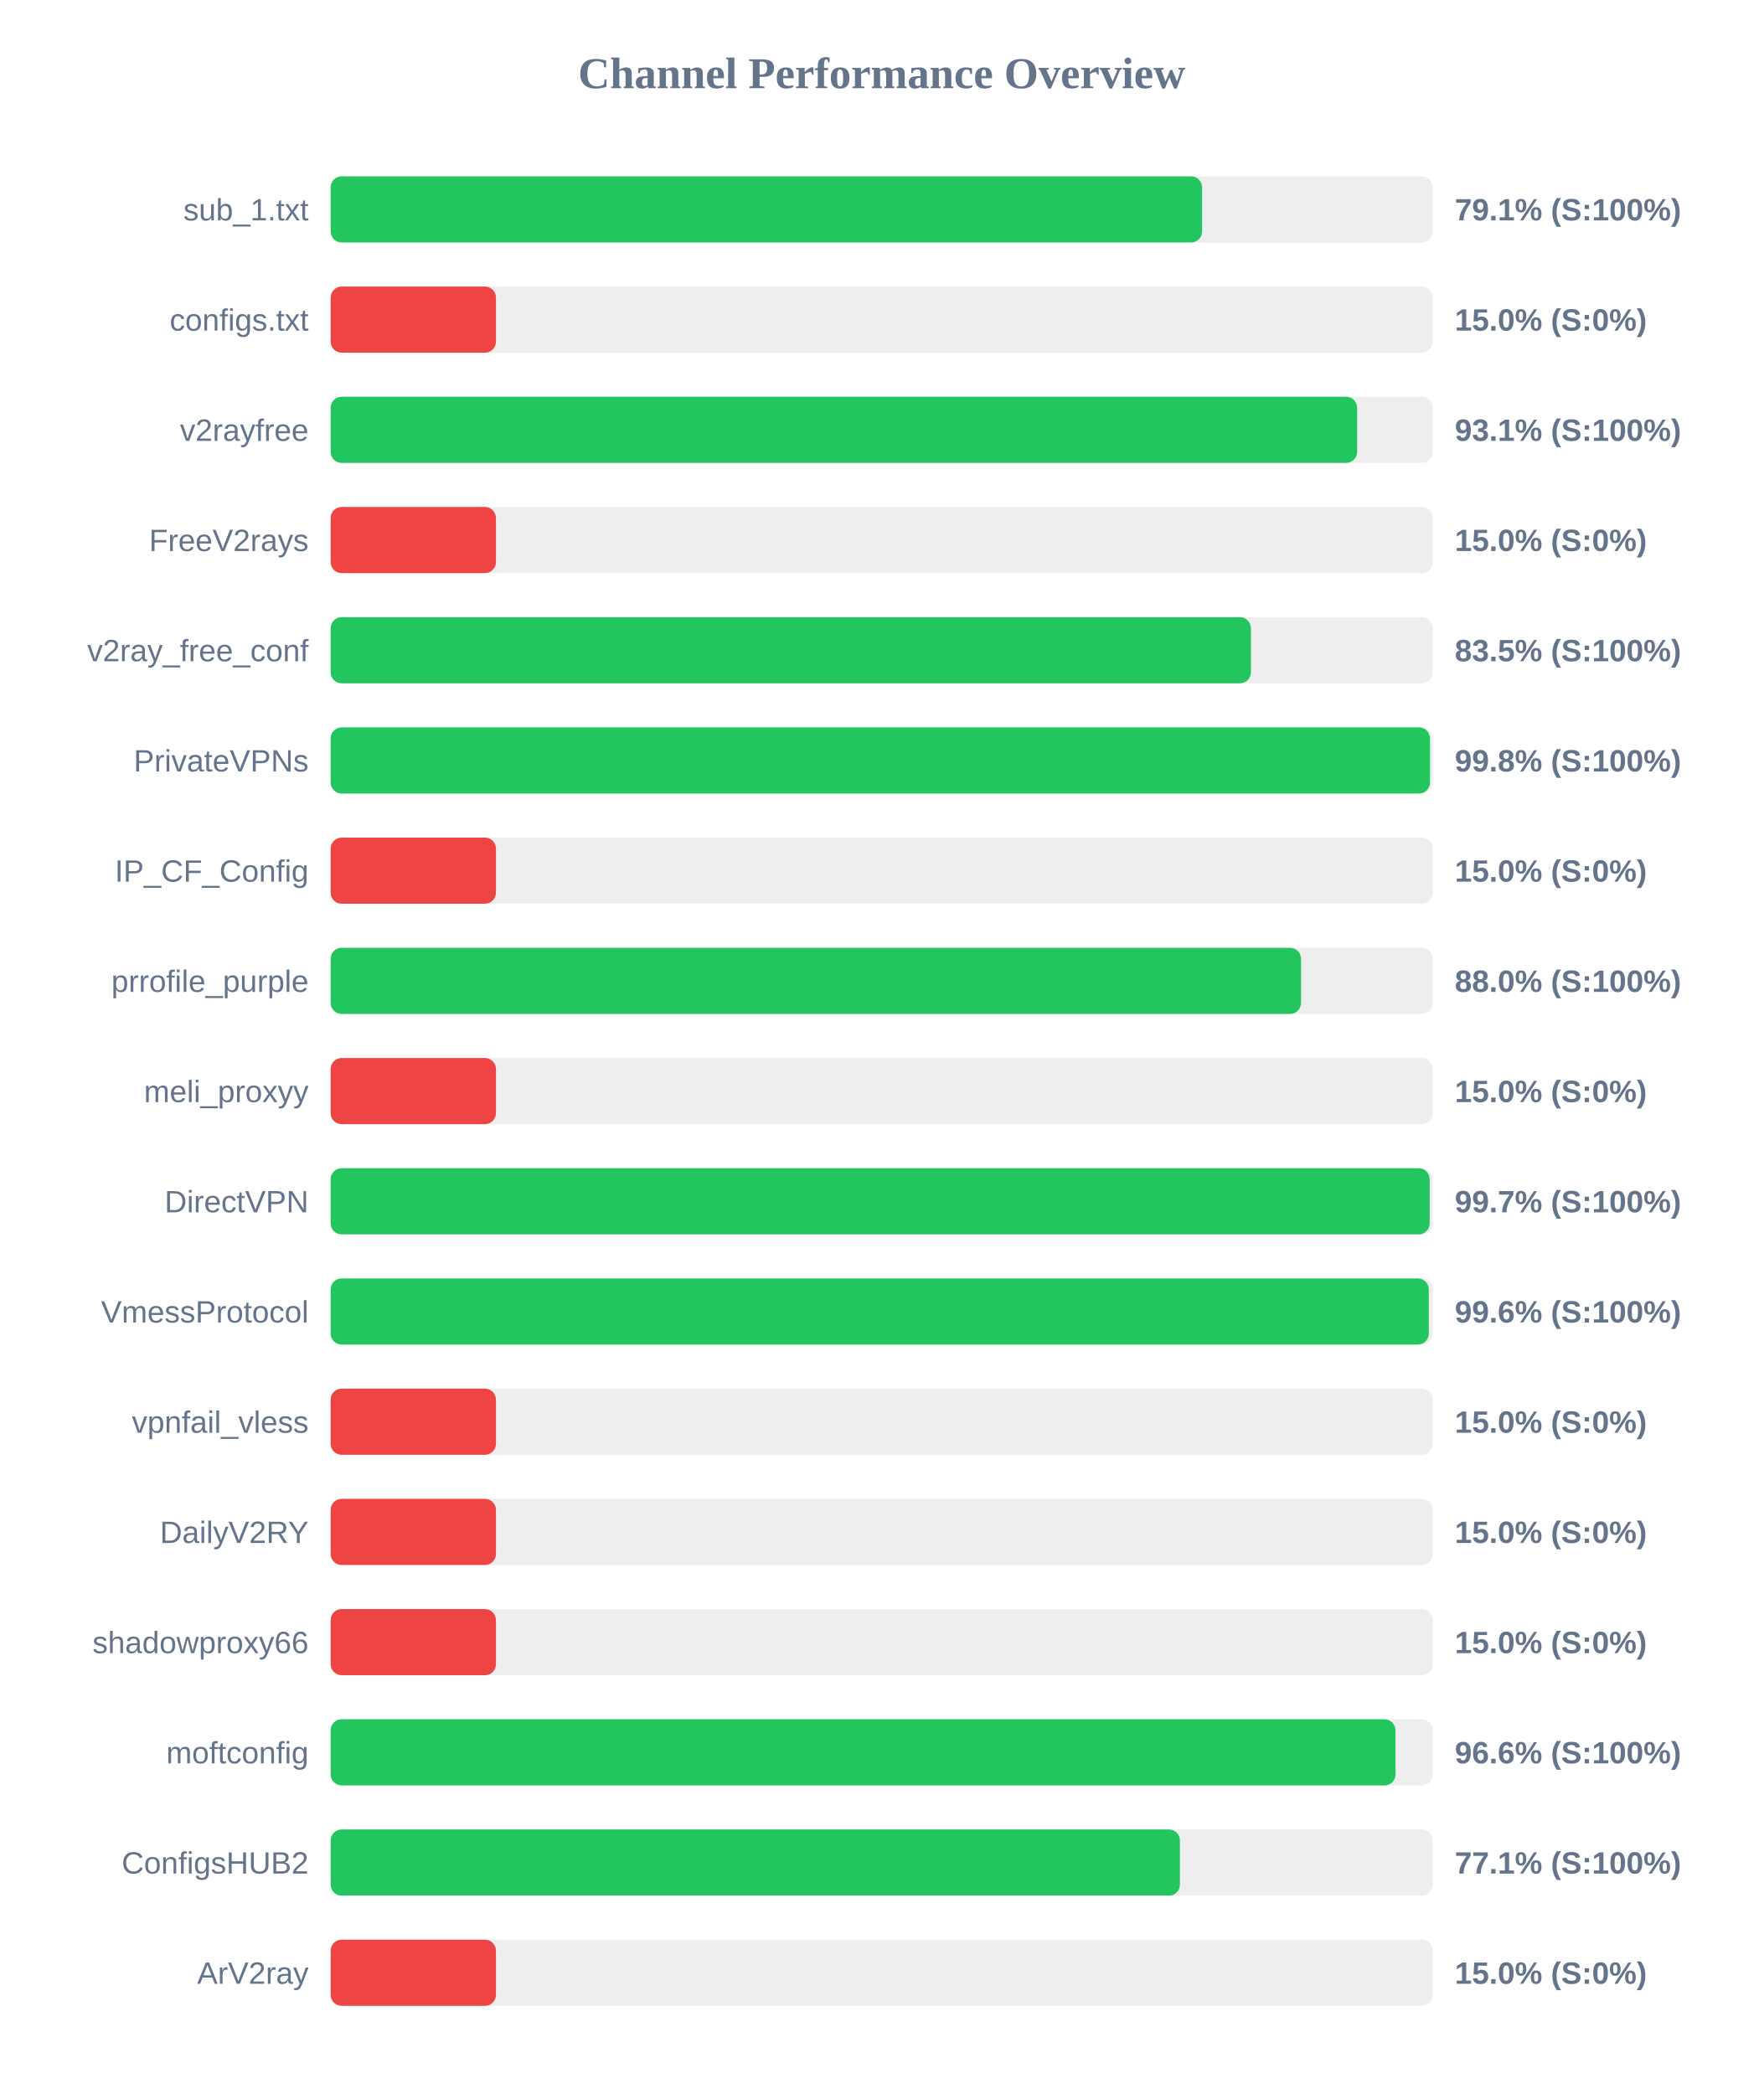
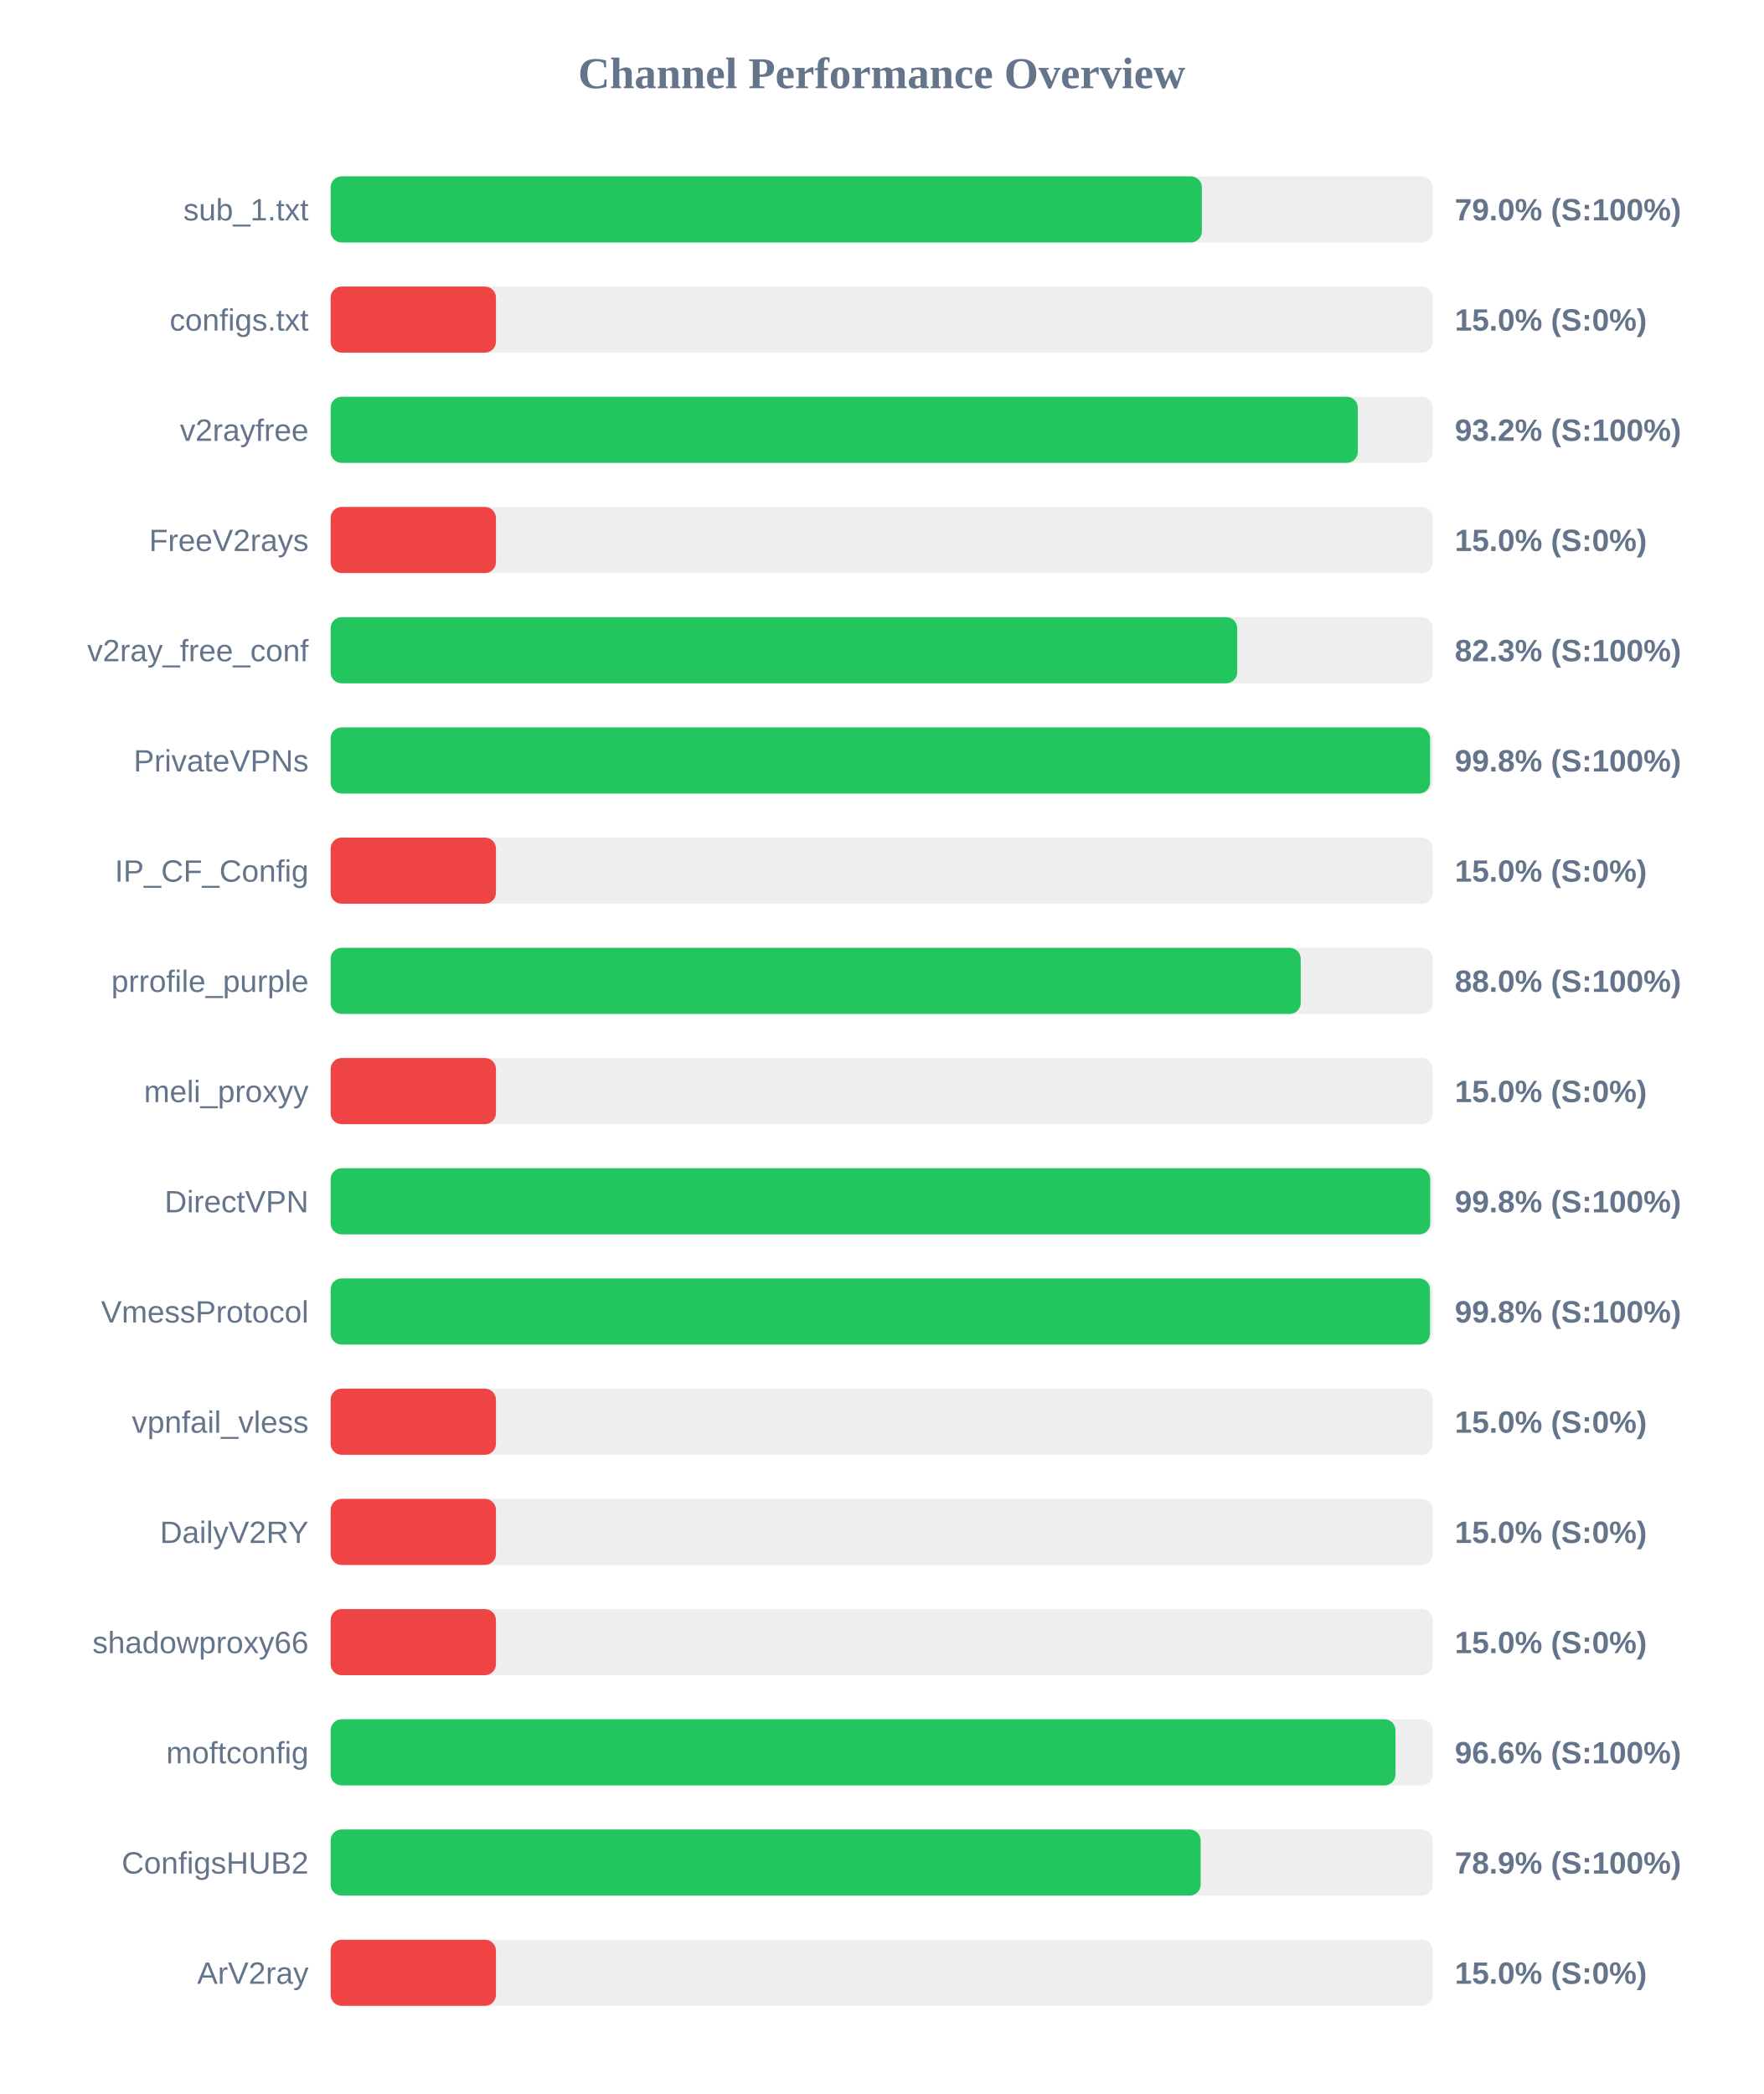
<svg xmlns="http://www.w3.org/2000/svg" width="800" height="950" version="1.1">
  <style>
        .row { font: 14px Arial; fill: #64748b; }
        .score { font: bold 14px Arial; fill: #64748b; }
    </style>
  <text x="400" y="40" text-anchor="middle" font-size="20px" font-weight="bold" fill="#64748b">Channel Performance Overview</text>
  <rect x="150" y="80" width="500" height="30" fill="#eee" rx="5" />
-   <rect x="150" y="80" width="395.35" height="30" fill="#22c55e" rx="5" />
+   <rect x="150" y="80" width="395.25" height="30" fill="#22c55e" rx="5" />
  <text x="140" y="100" text-anchor="end" class="row">sub_1.txt</text>
-   <text x="660" y="100" text-anchor="start" class="score">79.1% (S:100%)</text>
+   <text x="660" y="100" text-anchor="start" class="score">79.0% (S:100%)</text>
  <rect x="150" y="130" width="500" height="30" fill="#eee" rx="5" />
  <rect x="150" y="130" width="75.0" height="30" fill="#ef4444" rx="5" />
  <text x="140" y="150" text-anchor="end" class="row">configs.txt</text>
  <text x="660" y="150" text-anchor="start" class="score">15.0% (S:0%)</text>
  <rect x="150" y="180" width="500" height="30" fill="#eee" rx="5" />
-   <rect x="150" y="180" width="465.7" height="30" fill="#22c55e" rx="5" />
+   <rect x="150" y="180" width="466.0" height="30" fill="#22c55e" rx="5" />
  <text x="140" y="200" text-anchor="end" class="row">v2rayfree</text>
-   <text x="660" y="200" text-anchor="start" class="score">93.1% (S:100%)</text>
+   <text x="660" y="200" text-anchor="start" class="score">93.2% (S:100%)</text>
  <rect x="150" y="230" width="500" height="30" fill="#eee" rx="5" />
  <rect x="150" y="230" width="75.0" height="30" fill="#ef4444" rx="5" />
  <text x="140" y="250" text-anchor="end" class="row">FreeV2rays</text>
  <text x="660" y="250" text-anchor="start" class="score">15.0% (S:0%)</text>
  <rect x="150" y="280" width="500" height="30" fill="#eee" rx="5" />
-   <rect x="150" y="280" width="417.5" height="30" fill="#22c55e" rx="5" />
+   <rect x="150" y="280" width="411.3" height="30" fill="#22c55e" rx="5" />
  <text x="140" y="300" text-anchor="end" class="row">v2ray_free_conf</text>
-   <text x="660" y="300" text-anchor="start" class="score">83.5% (S:100%)</text>
+   <text x="660" y="300" text-anchor="start" class="score">82.3% (S:100%)</text>
  <rect x="150" y="330" width="500" height="30" fill="#eee" rx="5" />
-   <rect x="150" y="330" width="498.75" height="30" fill="#22c55e" rx="5" />
+   <rect x="150" y="330" width="498.8" height="30" fill="#22c55e" rx="5" />
  <text x="140" y="350" text-anchor="end" class="row">PrivateVPNs</text>
  <text x="660" y="350" text-anchor="start" class="score">99.8% (S:100%)</text>
  <rect x="150" y="380" width="500" height="30" fill="#eee" rx="5" />
  <rect x="150" y="380" width="75.0" height="30" fill="#ef4444" rx="5" />
  <text x="140" y="400" text-anchor="end" class="row">IP_CF_Config</text>
  <text x="660" y="400" text-anchor="start" class="score">15.0% (S:0%)</text>
  <rect x="150" y="430" width="500" height="30" fill="#eee" rx="5" />
-   <rect x="150" y="430" width="440.25" height="30" fill="#22c55e" rx="5" />
+   <rect x="150" y="430" width="440.1" height="30" fill="#22c55e" rx="5" />
  <text x="140" y="450" text-anchor="end" class="row">prrofile_purple</text>
  <text x="660" y="450" text-anchor="start" class="score">88.0% (S:100%)</text>
  <rect x="150" y="480" width="500" height="30" fill="#eee" rx="5" />
  <rect x="150" y="480" width="75.0" height="30" fill="#ef4444" rx="5" />
  <text x="140" y="500" text-anchor="end" class="row">meli_proxyy</text>
  <text x="660" y="500" text-anchor="start" class="score">15.0% (S:0%)</text>
  <rect x="150" y="530" width="500" height="30" fill="#eee" rx="5" />
-   <rect x="150" y="530" width="498.6" height="30" fill="#22c55e" rx="5" />
+   <rect x="150" y="530" width="498.85" height="30" fill="#22c55e" rx="5" />
  <text x="140" y="550" text-anchor="end" class="row">DirectVPN</text>
-   <text x="660" y="550" text-anchor="start" class="score">99.7% (S:100%)</text>
+   <text x="660" y="550" text-anchor="start" class="score">99.8% (S:100%)</text>
  <rect x="150" y="580" width="500" height="30" fill="#eee" rx="5" />
-   <rect x="150" y="580" width="498.2" height="30" fill="#22c55e" rx="5" />
+   <rect x="150" y="580" width="498.75" height="30" fill="#22c55e" rx="5" />
  <text x="140" y="600" text-anchor="end" class="row">VmessProtocol</text>
-   <text x="660" y="600" text-anchor="start" class="score">99.6% (S:100%)</text>
+   <text x="660" y="600" text-anchor="start" class="score">99.8% (S:100%)</text>
  <rect x="150" y="630" width="500" height="30" fill="#eee" rx="5" />
  <rect x="150" y="630" width="75.0" height="30" fill="#ef4444" rx="5" />
  <text x="140" y="650" text-anchor="end" class="row">vpnfail_vless</text>
  <text x="660" y="650" text-anchor="start" class="score">15.0% (S:0%)</text>
  <rect x="150" y="680" width="500" height="30" fill="#eee" rx="5" />
  <rect x="150" y="680" width="75.0" height="30" fill="#ef4444" rx="5" />
  <text x="140" y="700" text-anchor="end" class="row">DailyV2RY</text>
  <text x="660" y="700" text-anchor="start" class="score">15.0% (S:0%)</text>
  <rect x="150" y="730" width="500" height="30" fill="#eee" rx="5" />
  <rect x="150" y="730" width="75.0" height="30" fill="#ef4444" rx="5" />
  <text x="140" y="750" text-anchor="end" class="row">shadowproxy66</text>
  <text x="660" y="750" text-anchor="start" class="score">15.0% (S:0%)</text>
  <rect x="150" y="780" width="500" height="30" fill="#eee" rx="5" />
  <rect x="150" y="780" width="483.1" height="30" fill="#22c55e" rx="5" />
  <text x="140" y="800" text-anchor="end" class="row">moftconfig</text>
  <text x="660" y="800" text-anchor="start" class="score">96.6% (S:100%)</text>
  <rect x="150" y="830" width="500" height="30" fill="#eee" rx="5" />
-   <rect x="150" y="830" width="385.3" height="30" fill="#22c55e" rx="5" />
+   <rect x="150" y="830" width="394.7" height="30" fill="#22c55e" rx="5" />
  <text x="140" y="850" text-anchor="end" class="row">ConfigsHUB2</text>
-   <text x="660" y="850" text-anchor="start" class="score">77.1% (S:100%)</text>
+   <text x="660" y="850" text-anchor="start" class="score">78.9% (S:100%)</text>
  <rect x="150" y="880" width="500" height="30" fill="#eee" rx="5" />
  <rect x="150" y="880" width="75.0" height="30" fill="#ef4444" rx="5" />
  <text x="140" y="900" text-anchor="end" class="row">ArV2ray</text>
  <text x="660" y="900" text-anchor="start" class="score">15.0% (S:0%)</text>
</svg>
